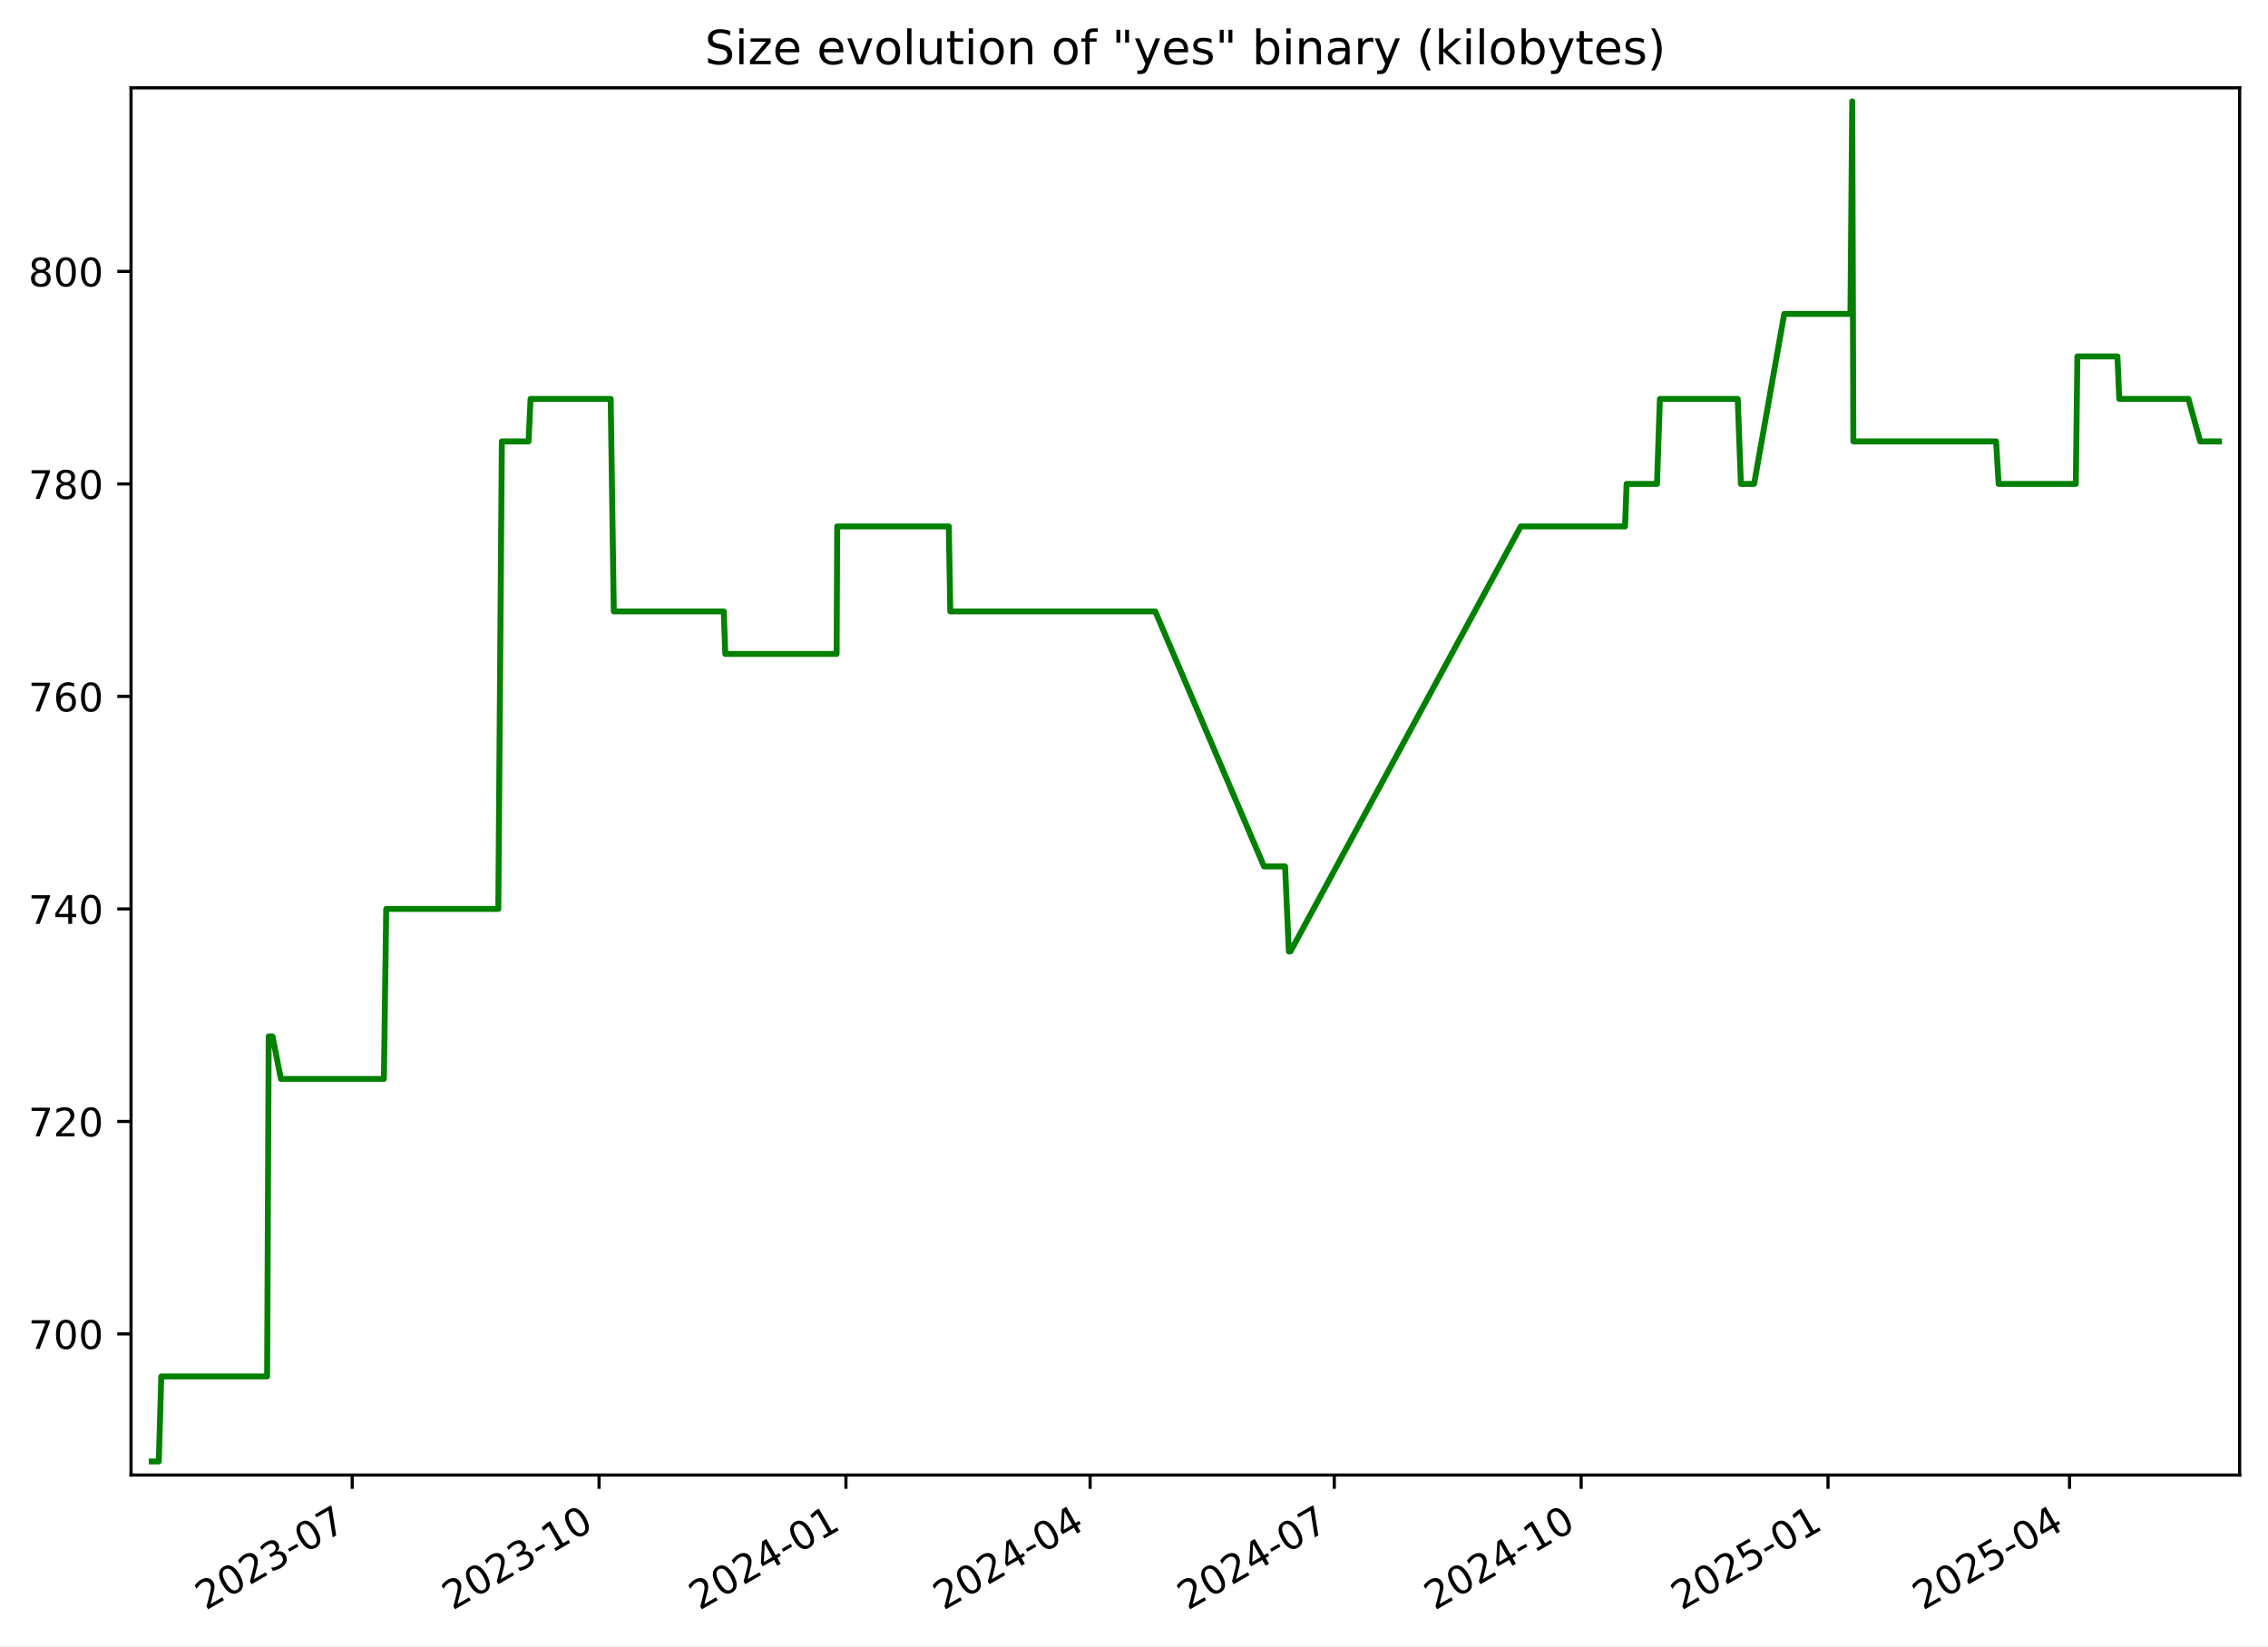
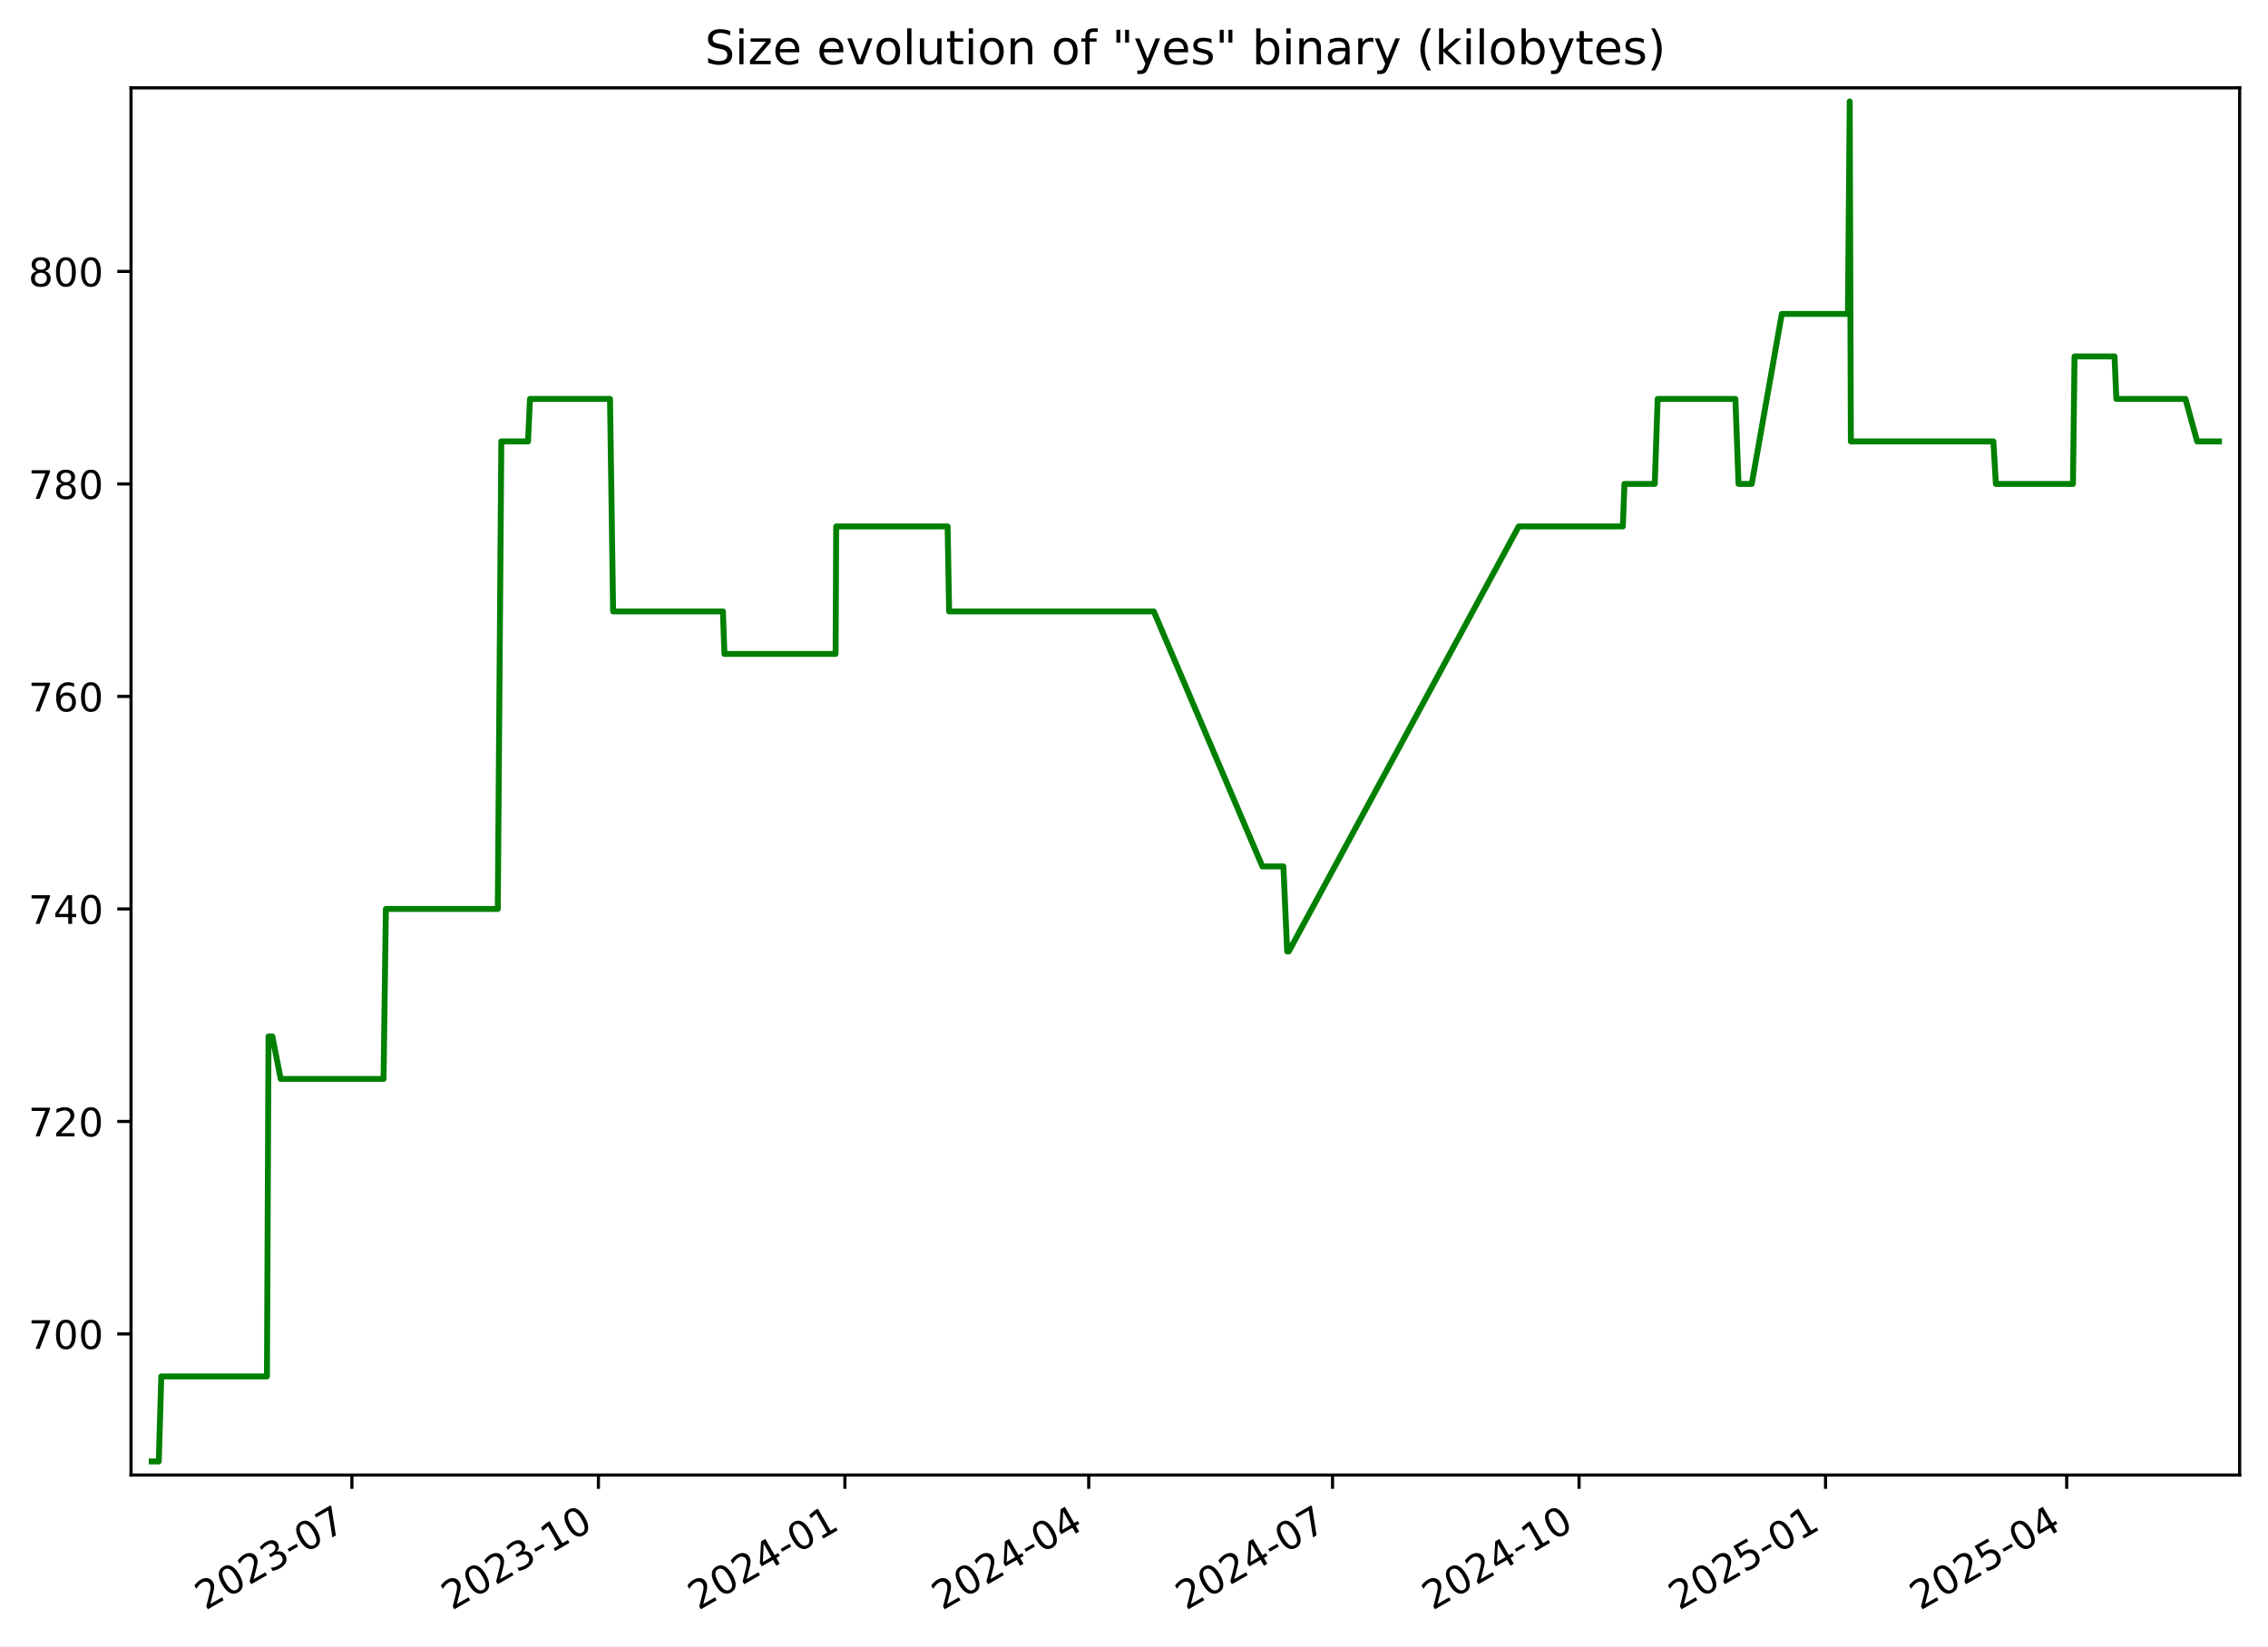
<svg xmlns="http://www.w3.org/2000/svg" xmlns:xlink="http://www.w3.org/1999/xlink" width="576.168pt" height="418.303pt" viewBox="0 0 576.168 418.303" version="1.1">
  <defs>
    <style type="text/css">*{stroke-linejoin: round; stroke-linecap: butt}</style>
  </defs>
  <g id="figure_1">
    <g id="patch_1">
      <path d="M -0 418.303  L 576.168 418.303  L 576.168 0  L -0 0  z " style="fill: #ffffff" />
    </g>
    <g id="axes_1">
      <g id="patch_2">
        <path d="M 33.288 374.83  L 568.967 374.83  L 568.967 22.318  L 33.288 22.318  z " style="fill: #ffffff" />
      </g>
      <g id="matplotlib.axis_1">
        <g id="xtick_1">
          <g id="line2d_1">
            <defs>
-               <path id="mb8842ea353" d="M 0 0  L 0 3.5  " style="stroke: #000000; stroke-width: 0.8" />
+               <path id="m778c9413e4" d="M 0 0  L 0 3.5  " style="stroke: #000000; stroke-width: 0.8" />
            </defs>
            <g>
-               <use xlink:href="#mb8842ea353" x="89.474" y="374.83" style="stroke: #000000; stroke-width: 0.8" />
+               <use xlink:href="#m778c9413e4" x="89.399" y="374.83" style="stroke: #000000; stroke-width: 0.8" />
            </g>
          </g>
          <g id="text_1">
-             <g transform="translate(52.24963 409.302) rotate(-30) scale(0.1 -0.1)">
+             <g transform="translate(52.17441 409.302) rotate(-30) scale(0.1 -0.1)">
              <defs>
                <path id="DejaVuSans-32" d="M 1228 531  L 3431 531  L 3431 0  L 469 0  L 469 531  Q 828 903 1448 1529  Q 2069 2156 2228 2338  Q 2531 2678 2651 2914  Q 2772 3150 2772 3378  Q 2772 3750 2511 3984  Q 2250 4219 1831 4219  Q 1534 4219 1204 4116  Q 875 4013 500 3803  L 500 4441  Q 881 4594 1212 4672  Q 1544 4750 1819 4750  Q 2544 4750 2975 4387  Q 3406 4025 3406 3419  Q 3406 3131 3298 2873  Q 3191 2616 2906 2266  Q 2828 2175 2409 1742  Q 1991 1309 1228 531  z " transform="scale(0.015625)" />
                <path id="DejaVuSans-30" d="M 2034 4250  Q 1547 4250 1301 3770  Q 1056 3291 1056 2328  Q 1056 1369 1301 889  Q 1547 409 2034 409  Q 2525 409 2770 889  Q 3016 1369 3016 2328  Q 3016 3291 2770 3770  Q 2525 4250 2034 4250  z M 2034 4750  Q 2819 4750 3233 4129  Q 3647 3509 3647 2328  Q 3647 1150 3233 529  Q 2819 -91 2034 -91  Q 1250 -91 836 529  Q 422 1150 422 2328  Q 422 3509 836 4129  Q 1250 4750 2034 4750  z " transform="scale(0.015625)" />
                <path id="DejaVuSans-33" d="M 2597 2516  Q 3050 2419 3304 2112  Q 3559 1806 3559 1356  Q 3559 666 3084 287  Q 2609 -91 1734 -91  Q 1441 -91 1130 -33  Q 819 25 488 141  L 488 750  Q 750 597 1062 519  Q 1375 441 1716 441  Q 2309 441 2620 675  Q 2931 909 2931 1356  Q 2931 1769 2642 2001  Q 2353 2234 1838 2234  L 1294 2234  L 1294 2753  L 1863 2753  Q 2328 2753 2575 2939  Q 2822 3125 2822 3475  Q 2822 3834 2567 4026  Q 2313 4219 1838 4219  Q 1578 4219 1281 4162  Q 984 4106 628 3988  L 628 4550  Q 988 4650 1302 4700  Q 1616 4750 1894 4750  Q 2613 4750 3031 4423  Q 3450 4097 3450 3541  Q 3450 3153 3228 2886  Q 3006 2619 2597 2516  z " transform="scale(0.015625)" />
                <path id="DejaVuSans-2d" d="M 313 2009  L 1997 2009  L 1997 1497  L 313 1497  L 313 2009  z " transform="scale(0.015625)" />
                <path id="DejaVuSans-37" d="M 525 4666  L 3525 4666  L 3525 4397  L 1831 0  L 1172 0  L 2766 4134  L 525 4134  L 525 4666  z " transform="scale(0.015625)" />
              </defs>
              <use xlink:href="#DejaVuSans-32" />
              <use xlink:href="#DejaVuSans-30" x="63.623" />
              <use xlink:href="#DejaVuSans-32" x="127.246" />
              <use xlink:href="#DejaVuSans-33" x="190.869" />
              <use xlink:href="#DejaVuSans-2d" x="254.492" />
              <use xlink:href="#DejaVuSans-30" x="290.576" />
              <use xlink:href="#DejaVuSans-37" x="354.199" />
            </g>
          </g>
        </g>
        <g id="xtick_2">
          <g id="line2d_2">
            <g>
-               <use xlink:href="#mb8842ea353" x="152.189" y="374.83" style="stroke: #000000; stroke-width: 0.8" />
+               <use xlink:href="#m778c9413e4" x="152.021" y="374.83" style="stroke: #000000; stroke-width: 0.8" />
            </g>
          </g>
          <g id="text_2">
-             <g transform="translate(114.9638 409.302) rotate(-30) scale(0.1 -0.1)">
+             <g transform="translate(114.7959 409.302) rotate(-30) scale(0.1 -0.1)">
              <defs>
                <path id="DejaVuSans-31" d="M 794 531  L 1825 531  L 1825 4091  L 703 3866  L 703 4441  L 1819 4666  L 2450 4666  L 2450 531  L 3481 531  L 3481 0  L 794 0  L 794 531  z " transform="scale(0.015625)" />
              </defs>
              <use xlink:href="#DejaVuSans-32" />
              <use xlink:href="#DejaVuSans-30" x="63.623" />
              <use xlink:href="#DejaVuSans-32" x="127.246" />
              <use xlink:href="#DejaVuSans-33" x="190.869" />
              <use xlink:href="#DejaVuSans-2d" x="254.492" />
              <use xlink:href="#DejaVuSans-31" x="290.576" />
              <use xlink:href="#DejaVuSans-30" x="354.199" />
            </g>
          </g>
        </g>
        <g id="xtick_3">
          <g id="line2d_3">
            <g>
-               <use xlink:href="#mb8842ea353" x="214.903" y="374.83" style="stroke: #000000; stroke-width: 0.8" />
+               <use xlink:href="#m778c9413e4" x="214.642" y="374.83" style="stroke: #000000; stroke-width: 0.8" />
            </g>
          </g>
          <g id="text_3">
-             <g transform="translate(177.6779 409.302) rotate(-30) scale(0.1 -0.1)">
+             <g transform="translate(177.4175 409.302) rotate(-30) scale(0.1 -0.1)">
              <defs>
                <path id="DejaVuSans-34" d="M 2419 4116  L 825 1625  L 2419 1625  L 2419 4116  z M 2253 4666  L 3047 4666  L 3047 1625  L 3713 1625  L 3713 1100  L 3047 1100  L 3047 0  L 2419 0  L 2419 1100  L 313 1100  L 313 1709  L 2253 4666  z " transform="scale(0.015625)" />
              </defs>
              <use xlink:href="#DejaVuSans-32" />
              <use xlink:href="#DejaVuSans-30" x="63.623" />
              <use xlink:href="#DejaVuSans-32" x="127.246" />
              <use xlink:href="#DejaVuSans-34" x="190.869" />
              <use xlink:href="#DejaVuSans-2d" x="254.492" />
              <use xlink:href="#DejaVuSans-30" x="290.576" />
              <use xlink:href="#DejaVuSans-31" x="354.199" />
            </g>
          </g>
        </g>
        <g id="xtick_4">
          <g id="line2d_4">
            <g>
-               <use xlink:href="#mb8842ea353" x="276.935" y="374.83" style="stroke: #000000; stroke-width: 0.8" />
+               <use xlink:href="#m778c9413e4" x="276.583" y="374.83" style="stroke: #000000; stroke-width: 0.8" />
            </g>
          </g>
          <g id="text_4">
-             <g transform="translate(239.7104 409.302) rotate(-30) scale(0.1 -0.1)">
+             <g transform="translate(239.3583 409.302) rotate(-30) scale(0.1 -0.1)">
              <use xlink:href="#DejaVuSans-32" />
              <use xlink:href="#DejaVuSans-30" x="63.623" />
              <use xlink:href="#DejaVuSans-32" x="127.246" />
              <use xlink:href="#DejaVuSans-34" x="190.869" />
              <use xlink:href="#DejaVuSans-2d" x="254.492" />
              <use xlink:href="#DejaVuSans-30" x="290.576" />
              <use xlink:href="#DejaVuSans-34" x="354.199" />
            </g>
          </g>
        </g>
        <g id="xtick_5">
          <g id="line2d_5">
            <g>
-               <use xlink:href="#mb8842ea353" x="338.968" y="374.83" style="stroke: #000000; stroke-width: 0.8" />
+               <use xlink:href="#m778c9413e4" x="338.524" y="374.83" style="stroke: #000000; stroke-width: 0.8" />
            </g>
          </g>
          <g id="text_5">
-             <g transform="translate(301.7428 409.302) rotate(-30) scale(0.1 -0.1)">
+             <g transform="translate(301.2992 409.302) rotate(-30) scale(0.1 -0.1)">
              <use xlink:href="#DejaVuSans-32" />
              <use xlink:href="#DejaVuSans-30" x="63.623" />
              <use xlink:href="#DejaVuSans-32" x="127.246" />
              <use xlink:href="#DejaVuSans-34" x="190.869" />
              <use xlink:href="#DejaVuSans-2d" x="254.492" />
              <use xlink:href="#DejaVuSans-30" x="290.576" />
              <use xlink:href="#DejaVuSans-37" x="354.199" />
            </g>
          </g>
        </g>
        <g id="xtick_6">
          <g id="line2d_6">
            <g>
-               <use xlink:href="#mb8842ea353" x="401.682" y="374.83" style="stroke: #000000; stroke-width: 0.8" />
+               <use xlink:href="#m778c9413e4" x="401.146" y="374.83" style="stroke: #000000; stroke-width: 0.8" />
            </g>
          </g>
          <g id="text_6">
-             <g transform="translate(364.457 409.302) rotate(-30) scale(0.1 -0.1)">
+             <g transform="translate(363.9207 409.302) rotate(-30) scale(0.1 -0.1)">
              <use xlink:href="#DejaVuSans-32" />
              <use xlink:href="#DejaVuSans-30" x="63.623" />
              <use xlink:href="#DejaVuSans-32" x="127.246" />
              <use xlink:href="#DejaVuSans-34" x="190.869" />
              <use xlink:href="#DejaVuSans-2d" x="254.492" />
              <use xlink:href="#DejaVuSans-31" x="290.576" />
              <use xlink:href="#DejaVuSans-30" x="354.199" />
            </g>
          </g>
        </g>
        <g id="xtick_7">
          <g id="line2d_7">
            <g>
-               <use xlink:href="#mb8842ea353" x="464.396" y="374.83" style="stroke: #000000; stroke-width: 0.8" />
+               <use xlink:href="#m778c9413e4" x="463.767" y="374.83" style="stroke: #000000; stroke-width: 0.8" />
            </g>
          </g>
          <g id="text_7">
-             <g transform="translate(427.1711 409.302) rotate(-30) scale(0.1 -0.1)">
+             <g transform="translate(426.5422 409.302) rotate(-30) scale(0.1 -0.1)">
              <defs>
                <path id="DejaVuSans-35" d="M 691 4666  L 3169 4666  L 3169 4134  L 1269 4134  L 1269 2991  Q 1406 3038 1543 3061  Q 1681 3084 1819 3084  Q 2600 3084 3056 2656  Q 3513 2228 3513 1497  Q 3513 744 3044 326  Q 2575 -91 1722 -91  Q 1428 -91 1123 -41  Q 819 9 494 109  L 494 744  Q 775 591 1075 516  Q 1375 441 1709 441  Q 2250 441 2565 725  Q 2881 1009 2881 1497  Q 2881 1984 2565 2268  Q 2250 2553 1709 2553  Q 1456 2553 1204 2497  Q 953 2441 691 2322  L 691 4666  z " transform="scale(0.015625)" />
              </defs>
              <use xlink:href="#DejaVuSans-32" />
              <use xlink:href="#DejaVuSans-30" x="63.623" />
              <use xlink:href="#DejaVuSans-32" x="127.246" />
              <use xlink:href="#DejaVuSans-35" x="190.869" />
              <use xlink:href="#DejaVuSans-2d" x="254.492" />
              <use xlink:href="#DejaVuSans-30" x="290.576" />
              <use xlink:href="#DejaVuSans-31" x="354.199" />
            </g>
          </g>
        </g>
        <g id="xtick_8">
          <g id="line2d_8">
            <g>
-               <use xlink:href="#mb8842ea353" x="525.747" y="374.83" style="stroke: #000000; stroke-width: 0.8" />
+               <use xlink:href="#m778c9413e4" x="525.027" y="374.83" style="stroke: #000000; stroke-width: 0.8" />
            </g>
          </g>
          <g id="text_8">
-             <g transform="translate(488.5219 409.302) rotate(-30) scale(0.1 -0.1)">
+             <g transform="translate(487.8024 409.302) rotate(-30) scale(0.1 -0.1)">
              <use xlink:href="#DejaVuSans-32" />
              <use xlink:href="#DejaVuSans-30" x="63.623" />
              <use xlink:href="#DejaVuSans-32" x="127.246" />
              <use xlink:href="#DejaVuSans-35" x="190.869" />
              <use xlink:href="#DejaVuSans-2d" x="254.492" />
              <use xlink:href="#DejaVuSans-30" x="290.576" />
              <use xlink:href="#DejaVuSans-34" x="354.199" />
            </g>
          </g>
        </g>
      </g>
      <g id="matplotlib.axis_2">
        <g id="ytick_1">
          <g id="line2d_9">
            <defs>
-               <path id="m0272dd91c6" d="M 0 0  L -3.5 0  " style="stroke: #000000; stroke-width: 0.8" />
+               <path id="mbaa99b235c" d="M 0 0  L -3.5 0  " style="stroke: #000000; stroke-width: 0.8" />
            </defs>
            <g>
-               <use xlink:href="#m0272dd91c6" x="33.288" y="338.974" style="stroke: #000000; stroke-width: 0.8" />
+               <use xlink:href="#mbaa99b235c" x="33.288" y="338.974" style="stroke: #000000; stroke-width: 0.8" />
            </g>
          </g>
          <g id="text_9">
            <g transform="translate(7.2 342.7733) scale(0.1 -0.1)">
              <use xlink:href="#DejaVuSans-37" />
              <use xlink:href="#DejaVuSans-30" x="63.623" />
              <use xlink:href="#DejaVuSans-30" x="127.246" />
            </g>
          </g>
        </g>
        <g id="ytick_2">
          <g id="line2d_10">
            <g>
-               <use xlink:href="#m0272dd91c6" x="33.288" y="284.974" style="stroke: #000000; stroke-width: 0.8" />
+               <use xlink:href="#mbaa99b235c" x="33.288" y="284.974" style="stroke: #000000; stroke-width: 0.8" />
            </g>
          </g>
          <g id="text_10">
            <g transform="translate(7.2 288.7733) scale(0.1 -0.1)">
              <use xlink:href="#DejaVuSans-37" />
              <use xlink:href="#DejaVuSans-32" x="63.623" />
              <use xlink:href="#DejaVuSans-30" x="127.246" />
            </g>
          </g>
        </g>
        <g id="ytick_3">
          <g id="line2d_11">
            <g>
-               <use xlink:href="#m0272dd91c6" x="33.288" y="230.974" style="stroke: #000000; stroke-width: 0.8" />
+               <use xlink:href="#mbaa99b235c" x="33.288" y="230.974" style="stroke: #000000; stroke-width: 0.8" />
            </g>
          </g>
          <g id="text_11">
            <g transform="translate(7.2 234.7733) scale(0.1 -0.1)">
              <use xlink:href="#DejaVuSans-37" />
              <use xlink:href="#DejaVuSans-34" x="63.623" />
              <use xlink:href="#DejaVuSans-30" x="127.246" />
            </g>
          </g>
        </g>
        <g id="ytick_4">
          <g id="line2d_12">
            <g>
-               <use xlink:href="#m0272dd91c6" x="33.288" y="176.974" style="stroke: #000000; stroke-width: 0.8" />
+               <use xlink:href="#mbaa99b235c" x="33.288" y="176.974" style="stroke: #000000; stroke-width: 0.8" />
            </g>
          </g>
          <g id="text_12">
            <g transform="translate(7.2 180.7733) scale(0.1 -0.1)">
              <defs>
                <path id="DejaVuSans-36" d="M 2113 2584  Q 1688 2584 1439 2293  Q 1191 2003 1191 1497  Q 1191 994 1439 701  Q 1688 409 2113 409  Q 2538 409 2786 701  Q 3034 994 3034 1497  Q 3034 2003 2786 2293  Q 2538 2584 2113 2584  z M 3366 4563  L 3366 3988  Q 3128 4100 2886 4159  Q 2644 4219 2406 4219  Q 1781 4219 1451 3797  Q 1122 3375 1075 2522  Q 1259 2794 1537 2939  Q 1816 3084 2150 3084  Q 2853 3084 3261 2657  Q 3669 2231 3669 1497  Q 3669 778 3244 343  Q 2819 -91 2113 -91  Q 1303 -91 875 529  Q 447 1150 447 2328  Q 447 3434 972 4092  Q 1497 4750 2381 4750  Q 2619 4750 2861 4703  Q 3103 4656 3366 4563  z " transform="scale(0.015625)" />
              </defs>
              <use xlink:href="#DejaVuSans-37" />
              <use xlink:href="#DejaVuSans-36" x="63.623" />
              <use xlink:href="#DejaVuSans-30" x="127.246" />
            </g>
          </g>
        </g>
        <g id="ytick_5">
          <g id="line2d_13">
            <g>
-               <use xlink:href="#m0272dd91c6" x="33.288" y="122.974" style="stroke: #000000; stroke-width: 0.8" />
+               <use xlink:href="#mbaa99b235c" x="33.288" y="122.974" style="stroke: #000000; stroke-width: 0.8" />
            </g>
          </g>
          <g id="text_13">
            <g transform="translate(7.2 126.7733) scale(0.1 -0.1)">
              <defs>
                <path id="DejaVuSans-38" d="M 2034 2216  Q 1584 2216 1326 1975  Q 1069 1734 1069 1313  Q 1069 891 1326 650  Q 1584 409 2034 409  Q 2484 409 2743 651  Q 3003 894 3003 1313  Q 3003 1734 2745 1975  Q 2488 2216 2034 2216  z M 1403 2484  Q 997 2584 770 2862  Q 544 3141 544 3541  Q 544 4100 942 4425  Q 1341 4750 2034 4750  Q 2731 4750 3128 4425  Q 3525 4100 3525 3541  Q 3525 3141 3298 2862  Q 3072 2584 2669 2484  Q 3125 2378 3379 2068  Q 3634 1759 3634 1313  Q 3634 634 3220 271  Q 2806 -91 2034 -91  Q 1263 -91 848 271  Q 434 634 434 1313  Q 434 1759 690 2068  Q 947 2378 1403 2484  z M 1172 3481  Q 1172 3119 1398 2916  Q 1625 2713 2034 2713  Q 2441 2713 2670 2916  Q 2900 3119 2900 3481  Q 2900 3844 2670 4047  Q 2441 4250 2034 4250  Q 1625 4250 1398 4047  Q 1172 3844 1172 3481  z " transform="scale(0.015625)" />
              </defs>
              <use xlink:href="#DejaVuSans-37" />
              <use xlink:href="#DejaVuSans-38" x="63.623" />
              <use xlink:href="#DejaVuSans-30" x="127.246" />
            </g>
          </g>
        </g>
        <g id="ytick_6">
          <g id="line2d_14">
            <g>
-               <use xlink:href="#m0272dd91c6" x="33.288" y="68.974" style="stroke: #000000; stroke-width: 0.8" />
+               <use xlink:href="#mbaa99b235c" x="33.288" y="68.974" style="stroke: #000000; stroke-width: 0.8" />
            </g>
          </g>
          <g id="text_14">
            <g transform="translate(7.2 72.77334) scale(0.1 -0.1)">
              <use xlink:href="#DejaVuSans-38" />
              <use xlink:href="#DejaVuSans-30" x="63.623" />
              <use xlink:href="#DejaVuSans-30" x="127.246" />
            </g>
          </g>
        </g>
      </g>
      <g id="line2d_15">
-         <path d="M 38.539 371.374  L 40.344 371.374  L 40.975 349.774  L 67.86 349.774  L 68.26 263.374  L 69.234 263.374  L 71.358 274.174  L 97.525 274.174  L 98.118 230.974  L 126.591 230.974  L 127.488 112.174  L 134.281 112.174  L 134.782 101.374  L 155.14 101.374  L 155.931 155.374  L 183.865 155.374  L 184.255 166.174  L 212.537 166.174  L 212.684 133.774  L 241.035 133.774  L 241.418 155.374  L 293.487 155.374  L 321.116 220.174  L 326.463 220.174  L 327.423 241.774  L 327.838 241.774  L 386.334 133.774  L 412.831 133.774  L 413.228 122.974  L 420.945 122.974  L 421.682 101.374  L 441.459 101.374  L 442.259 122.974  L 445.615 122.974  L 453.272 79.774  L 470.092 79.774  L 470.546 25.774  L 470.832 112.174  L 507.094 112.174  L 507.736 122.974  L 527.341 122.974  L 527.743 90.574  L 537.912 90.574  L 538.388 101.374  L 555.961 101.374  L 558.939 112.174  L 563.716 112.174  L 563.716 112.174  " clip-path="url(#pb4936ea7a8)" style="fill: none; stroke: #008000; stroke-width: 1.5; stroke-linecap: square" />
+         <path d="M 38.539 371.374  L 40.341 371.374  L 40.971 349.774  L 67.817 349.774  L 68.216 263.374  L 69.188 263.374  L 71.31 274.174  L 97.438 274.174  L 98.03 230.974  L 126.461 230.974  L 127.357 112.174  L 134.14 112.174  L 134.64 101.374  L 154.968 101.374  L 155.758 155.374  L 183.651 155.374  L 184.04 166.174  L 212.28 166.174  L 212.427 133.774  L 240.736 133.774  L 241.118 155.374  L 293.111 155.374  L 320.698 220.174  L 326.037 220.174  L 326.996 241.774  L 327.411 241.774  L 385.82 133.774  L 412.279 133.774  L 412.675 122.974  L 420.38 122.974  L 421.116 101.374  L 440.864 101.374  L 441.663 122.974  L 445.014 122.974  L 452.66 79.774  L 469.454 79.774  L 469.908 25.774  L 470.194 112.174  L 506.402 112.174  L 507.043 122.974  L 526.619 122.974  L 527.02 90.574  L 537.175 90.574  L 537.649 101.374  L 555.196 101.374  L 558.171 112.174  L 563.716 112.174  L 563.716 112.174  " clip-path="url(#p0282f8e593)" style="fill: none; stroke: #008000; stroke-width: 1.5; stroke-linecap: square" />
      </g>
      <g id="patch_3">
        <path d="M 33.288 374.83  L 33.288 22.318  " style="fill: none; stroke: #000000; stroke-width: 0.8; stroke-linejoin: miter; stroke-linecap: square" />
      </g>
      <g id="patch_4">
        <path d="M 568.967 374.83  L 568.967 22.318  " style="fill: none; stroke: #000000; stroke-width: 0.8; stroke-linejoin: miter; stroke-linecap: square" />
      </g>
      <g id="patch_5">
        <path d="M 33.288 374.83  L 568.967 374.83  " style="fill: none; stroke: #000000; stroke-width: 0.8; stroke-linejoin: miter; stroke-linecap: square" />
      </g>
      <g id="patch_6">
        <path d="M 33.288 22.318  L 568.967 22.318  " style="fill: none; stroke: #000000; stroke-width: 0.8; stroke-linejoin: miter; stroke-linecap: square" />
      </g>
      <g id="text_15">
        <g transform="translate(179.0631 16.31812) scale(0.12 -0.12)">
          <defs>
            <path id="DejaVuSans-53" d="M 3425 4513  L 3425 3897  Q 3066 4069 2747 4153  Q 2428 4238 2131 4238  Q 1616 4238 1336 4038  Q 1056 3838 1056 3469  Q 1056 3159 1242 3001  Q 1428 2844 1947 2747  L 2328 2669  Q 3034 2534 3370 2195  Q 3706 1856 3706 1288  Q 3706 609 3251 259  Q 2797 -91 1919 -91  Q 1588 -91 1214 -16  Q 841 59 441 206  L 441 856  Q 825 641 1194 531  Q 1563 422 1919 422  Q 2459 422 2753 634  Q 3047 847 3047 1241  Q 3047 1584 2836 1778  Q 2625 1972 2144 2069  L 1759 2144  Q 1053 2284 737 2584  Q 422 2884 422 3419  Q 422 4038 858 4394  Q 1294 4750 2059 4750  Q 2388 4750 2728 4690  Q 3069 4631 3425 4513  z " transform="scale(0.015625)" />
            <path id="DejaVuSans-69" d="M 603 3500  L 1178 3500  L 1178 0  L 603 0  L 603 3500  z M 603 4863  L 1178 4863  L 1178 4134  L 603 4134  L 603 4863  z " transform="scale(0.015625)" />
            <path id="DejaVuSans-7a" d="M 353 3500  L 3084 3500  L 3084 2975  L 922 459  L 3084 459  L 3084 0  L 275 0  L 275 525  L 2438 3041  L 353 3041  L 353 3500  z " transform="scale(0.015625)" />
            <path id="DejaVuSans-65" d="M 3597 1894  L 3597 1613  L 953 1613  Q 991 1019 1311 708  Q 1631 397 2203 397  Q 2534 397 2845 478  Q 3156 559 3463 722  L 3463 178  Q 3153 47 2828 -22  Q 2503 -91 2169 -91  Q 1331 -91 842 396  Q 353 884 353 1716  Q 353 2575 817 3079  Q 1281 3584 2069 3584  Q 2775 3584 3186 3129  Q 3597 2675 3597 1894  z M 3022 2063  Q 3016 2534 2758 2815  Q 2500 3097 2075 3097  Q 1594 3097 1305 2825  Q 1016 2553 972 2059  L 3022 2063  z " transform="scale(0.015625)" />
            <path id="DejaVuSans-20" transform="scale(0.015625)" />
            <path id="DejaVuSans-76" d="M 191 3500  L 800 3500  L 1894 563  L 2988 3500  L 3597 3500  L 2284 0  L 1503 0  L 191 3500  z " transform="scale(0.015625)" />
            <path id="DejaVuSans-6f" d="M 1959 3097  Q 1497 3097 1228 2736  Q 959 2375 959 1747  Q 959 1119 1226 758  Q 1494 397 1959 397  Q 2419 397 2687 759  Q 2956 1122 2956 1747  Q 2956 2369 2687 2733  Q 2419 3097 1959 3097  z M 1959 3584  Q 2709 3584 3137 3096  Q 3566 2609 3566 1747  Q 3566 888 3137 398  Q 2709 -91 1959 -91  Q 1206 -91 779 398  Q 353 888 353 1747  Q 353 2609 779 3096  Q 1206 3584 1959 3584  z " transform="scale(0.015625)" />
            <path id="DejaVuSans-6c" d="M 603 4863  L 1178 4863  L 1178 0  L 603 0  L 603 4863  z " transform="scale(0.015625)" />
            <path id="DejaVuSans-75" d="M 544 1381  L 544 3500  L 1119 3500  L 1119 1403  Q 1119 906 1312 657  Q 1506 409 1894 409  Q 2359 409 2629 706  Q 2900 1003 2900 1516  L 2900 3500  L 3475 3500  L 3475 0  L 2900 0  L 2900 538  Q 2691 219 2414 64  Q 2138 -91 1772 -91  Q 1169 -91 856 284  Q 544 659 544 1381  z M 1991 3584  L 1991 3584  z " transform="scale(0.015625)" />
            <path id="DejaVuSans-74" d="M 1172 4494  L 1172 3500  L 2356 3500  L 2356 3053  L 1172 3053  L 1172 1153  Q 1172 725 1289 603  Q 1406 481 1766 481  L 2356 481  L 2356 0  L 1766 0  Q 1100 0 847 248  Q 594 497 594 1153  L 594 3053  L 172 3053  L 172 3500  L 594 3500  L 594 4494  L 1172 4494  z " transform="scale(0.015625)" />
            <path id="DejaVuSans-6e" d="M 3513 2113  L 3513 0  L 2938 0  L 2938 2094  Q 2938 2591 2744 2837  Q 2550 3084 2163 3084  Q 1697 3084 1428 2787  Q 1159 2491 1159 1978  L 1159 0  L 581 0  L 581 3500  L 1159 3500  L 1159 2956  Q 1366 3272 1645 3428  Q 1925 3584 2291 3584  Q 2894 3584 3203 3211  Q 3513 2838 3513 2113  z " transform="scale(0.015625)" />
            <path id="DejaVuSans-66" d="M 2375 4863  L 2375 4384  L 1825 4384  Q 1516 4384 1395 4259  Q 1275 4134 1275 3809  L 1275 3500  L 2222 3500  L 2222 3053  L 1275 3053  L 1275 0  L 697 0  L 697 3053  L 147 3053  L 147 3500  L 697 3500  L 697 3744  Q 697 4328 969 4595  Q 1241 4863 1831 4863  L 2375 4863  z " transform="scale(0.015625)" />
            <path id="DejaVuSans-22" d="M 1147 4666  L 1147 2931  L 616 2931  L 616 4666  L 1147 4666  z M 2328 4666  L 2328 2931  L 1797 2931  L 1797 4666  L 2328 4666  z " transform="scale(0.015625)" />
            <path id="DejaVuSans-79" d="M 2059 -325  Q 1816 -950 1584 -1140  Q 1353 -1331 966 -1331  L 506 -1331  L 506 -850  L 844 -850  Q 1081 -850 1212 -737  Q 1344 -625 1503 -206  L 1606 56  L 191 3500  L 800 3500  L 1894 763  L 2988 3500  L 3597 3500  L 2059 -325  z " transform="scale(0.015625)" />
            <path id="DejaVuSans-73" d="M 2834 3397  L 2834 2853  Q 2591 2978 2328 3040  Q 2066 3103 1784 3103  Q 1356 3103 1142 2972  Q 928 2841 928 2578  Q 928 2378 1081 2264  Q 1234 2150 1697 2047  L 1894 2003  Q 2506 1872 2764 1633  Q 3022 1394 3022 966  Q 3022 478 2636 193  Q 2250 -91 1575 -91  Q 1294 -91 989 -36  Q 684 19 347 128  L 347 722  Q 666 556 975 473  Q 1284 391 1588 391  Q 1994 391 2212 530  Q 2431 669 2431 922  Q 2431 1156 2273 1281  Q 2116 1406 1581 1522  L 1381 1569  Q 847 1681 609 1914  Q 372 2147 372 2553  Q 372 3047 722 3315  Q 1072 3584 1716 3584  Q 2034 3584 2315 3537  Q 2597 3491 2834 3397  z " transform="scale(0.015625)" />
            <path id="DejaVuSans-62" d="M 3116 1747  Q 3116 2381 2855 2742  Q 2594 3103 2138 3103  Q 1681 3103 1420 2742  Q 1159 2381 1159 1747  Q 1159 1113 1420 752  Q 1681 391 2138 391  Q 2594 391 2855 752  Q 3116 1113 3116 1747  z M 1159 2969  Q 1341 3281 1617 3432  Q 1894 3584 2278 3584  Q 2916 3584 3314 3078  Q 3713 2572 3713 1747  Q 3713 922 3314 415  Q 2916 -91 2278 -91  Q 1894 -91 1617 61  Q 1341 213 1159 525  L 1159 0  L 581 0  L 581 4863  L 1159 4863  L 1159 2969  z " transform="scale(0.015625)" />
            <path id="DejaVuSans-61" d="M 2194 1759  Q 1497 1759 1228 1600  Q 959 1441 959 1056  Q 959 750 1161 570  Q 1363 391 1709 391  Q 2188 391 2477 730  Q 2766 1069 2766 1631  L 2766 1759  L 2194 1759  z M 3341 1997  L 3341 0  L 2766 0  L 2766 531  Q 2569 213 2275 61  Q 1981 -91 1556 -91  Q 1019 -91 701 211  Q 384 513 384 1019  Q 384 1609 779 1909  Q 1175 2209 1959 2209  L 2766 2209  L 2766 2266  Q 2766 2663 2505 2880  Q 2244 3097 1772 3097  Q 1472 3097 1187 3025  Q 903 2953 641 2809  L 641 3341  Q 956 3463 1253 3523  Q 1550 3584 1831 3584  Q 2591 3584 2966 3190  Q 3341 2797 3341 1997  z " transform="scale(0.015625)" />
            <path id="DejaVuSans-72" d="M 2631 2963  Q 2534 3019 2420 3045  Q 2306 3072 2169 3072  Q 1681 3072 1420 2755  Q 1159 2438 1159 1844  L 1159 0  L 581 0  L 581 3500  L 1159 3500  L 1159 2956  Q 1341 3275 1631 3429  Q 1922 3584 2338 3584  Q 2397 3584 2469 3576  Q 2541 3569 2628 3553  L 2631 2963  z " transform="scale(0.015625)" />
            <path id="DejaVuSans-28" d="M 1984 4856  Q 1566 4138 1362 3434  Q 1159 2731 1159 2009  Q 1159 1288 1364 580  Q 1569 -128 1984 -844  L 1484 -844  Q 1016 -109 783 600  Q 550 1309 550 2009  Q 550 2706 781 3412  Q 1013 4119 1484 4856  L 1984 4856  z " transform="scale(0.015625)" />
            <path id="DejaVuSans-6b" d="M 581 4863  L 1159 4863  L 1159 1991  L 2875 3500  L 3609 3500  L 1753 1863  L 3688 0  L 2938 0  L 1159 1709  L 1159 0  L 581 0  L 581 4863  z " transform="scale(0.015625)" />
            <path id="DejaVuSans-29" d="M 513 4856  L 1013 4856  Q 1481 4119 1714 3412  Q 1947 2706 1947 2009  Q 1947 1309 1714 600  Q 1481 -109 1013 -844  L 513 -844  Q 928 -128 1133 580  Q 1338 1288 1338 2009  Q 1338 2731 1133 3434  Q 928 4138 513 4856  z " transform="scale(0.015625)" />
          </defs>
          <use xlink:href="#DejaVuSans-53" />
          <use xlink:href="#DejaVuSans-69" x="63.477" />
          <use xlink:href="#DejaVuSans-7a" x="91.26" />
          <use xlink:href="#DejaVuSans-65" x="143.75" />
          <use xlink:href="#DejaVuSans-20" x="205.273" />
          <use xlink:href="#DejaVuSans-65" x="237.061" />
          <use xlink:href="#DejaVuSans-76" x="298.584" />
          <use xlink:href="#DejaVuSans-6f" x="357.764" />
          <use xlink:href="#DejaVuSans-6c" x="418.945" />
          <use xlink:href="#DejaVuSans-75" x="446.729" />
          <use xlink:href="#DejaVuSans-74" x="510.107" />
          <use xlink:href="#DejaVuSans-69" x="549.316" />
          <use xlink:href="#DejaVuSans-6f" x="577.1" />
          <use xlink:href="#DejaVuSans-6e" x="638.281" />
          <use xlink:href="#DejaVuSans-20" x="701.66" />
          <use xlink:href="#DejaVuSans-6f" x="733.447" />
          <use xlink:href="#DejaVuSans-66" x="794.629" />
          <use xlink:href="#DejaVuSans-20" x="829.834" />
          <use xlink:href="#DejaVuSans-22" x="861.621" />
          <use xlink:href="#DejaVuSans-79" x="907.617" />
          <use xlink:href="#DejaVuSans-65" x="966.797" />
          <use xlink:href="#DejaVuSans-73" x="1028.32" />
          <use xlink:href="#DejaVuSans-22" x="1080.42" />
          <use xlink:href="#DejaVuSans-20" x="1126.416" />
          <use xlink:href="#DejaVuSans-62" x="1158.203" />
          <use xlink:href="#DejaVuSans-69" x="1221.68" />
          <use xlink:href="#DejaVuSans-6e" x="1249.463" />
          <use xlink:href="#DejaVuSans-61" x="1312.842" />
          <use xlink:href="#DejaVuSans-72" x="1374.121" />
          <use xlink:href="#DejaVuSans-79" x="1415.234" />
          <use xlink:href="#DejaVuSans-20" x="1474.414" />
          <use xlink:href="#DejaVuSans-28" x="1506.201" />
          <use xlink:href="#DejaVuSans-6b" x="1545.215" />
          <use xlink:href="#DejaVuSans-69" x="1603.125" />
          <use xlink:href="#DejaVuSans-6c" x="1630.908" />
          <use xlink:href="#DejaVuSans-6f" x="1658.691" />
          <use xlink:href="#DejaVuSans-62" x="1719.873" />
          <use xlink:href="#DejaVuSans-79" x="1783.35" />
          <use xlink:href="#DejaVuSans-74" x="1842.529" />
          <use xlink:href="#DejaVuSans-65" x="1881.738" />
          <use xlink:href="#DejaVuSans-73" x="1943.262" />
          <use xlink:href="#DejaVuSans-29" x="1995.361" />
        </g>
      </g>
    </g>
  </g>
  <defs>
-     <clipPath id="pb4936ea7a8">
+     <clipPath id="p0282f8e593">
      <rect x="33.288" y="22.318" width="535.68" height="352.512" />
    </clipPath>
  </defs>
</svg>
